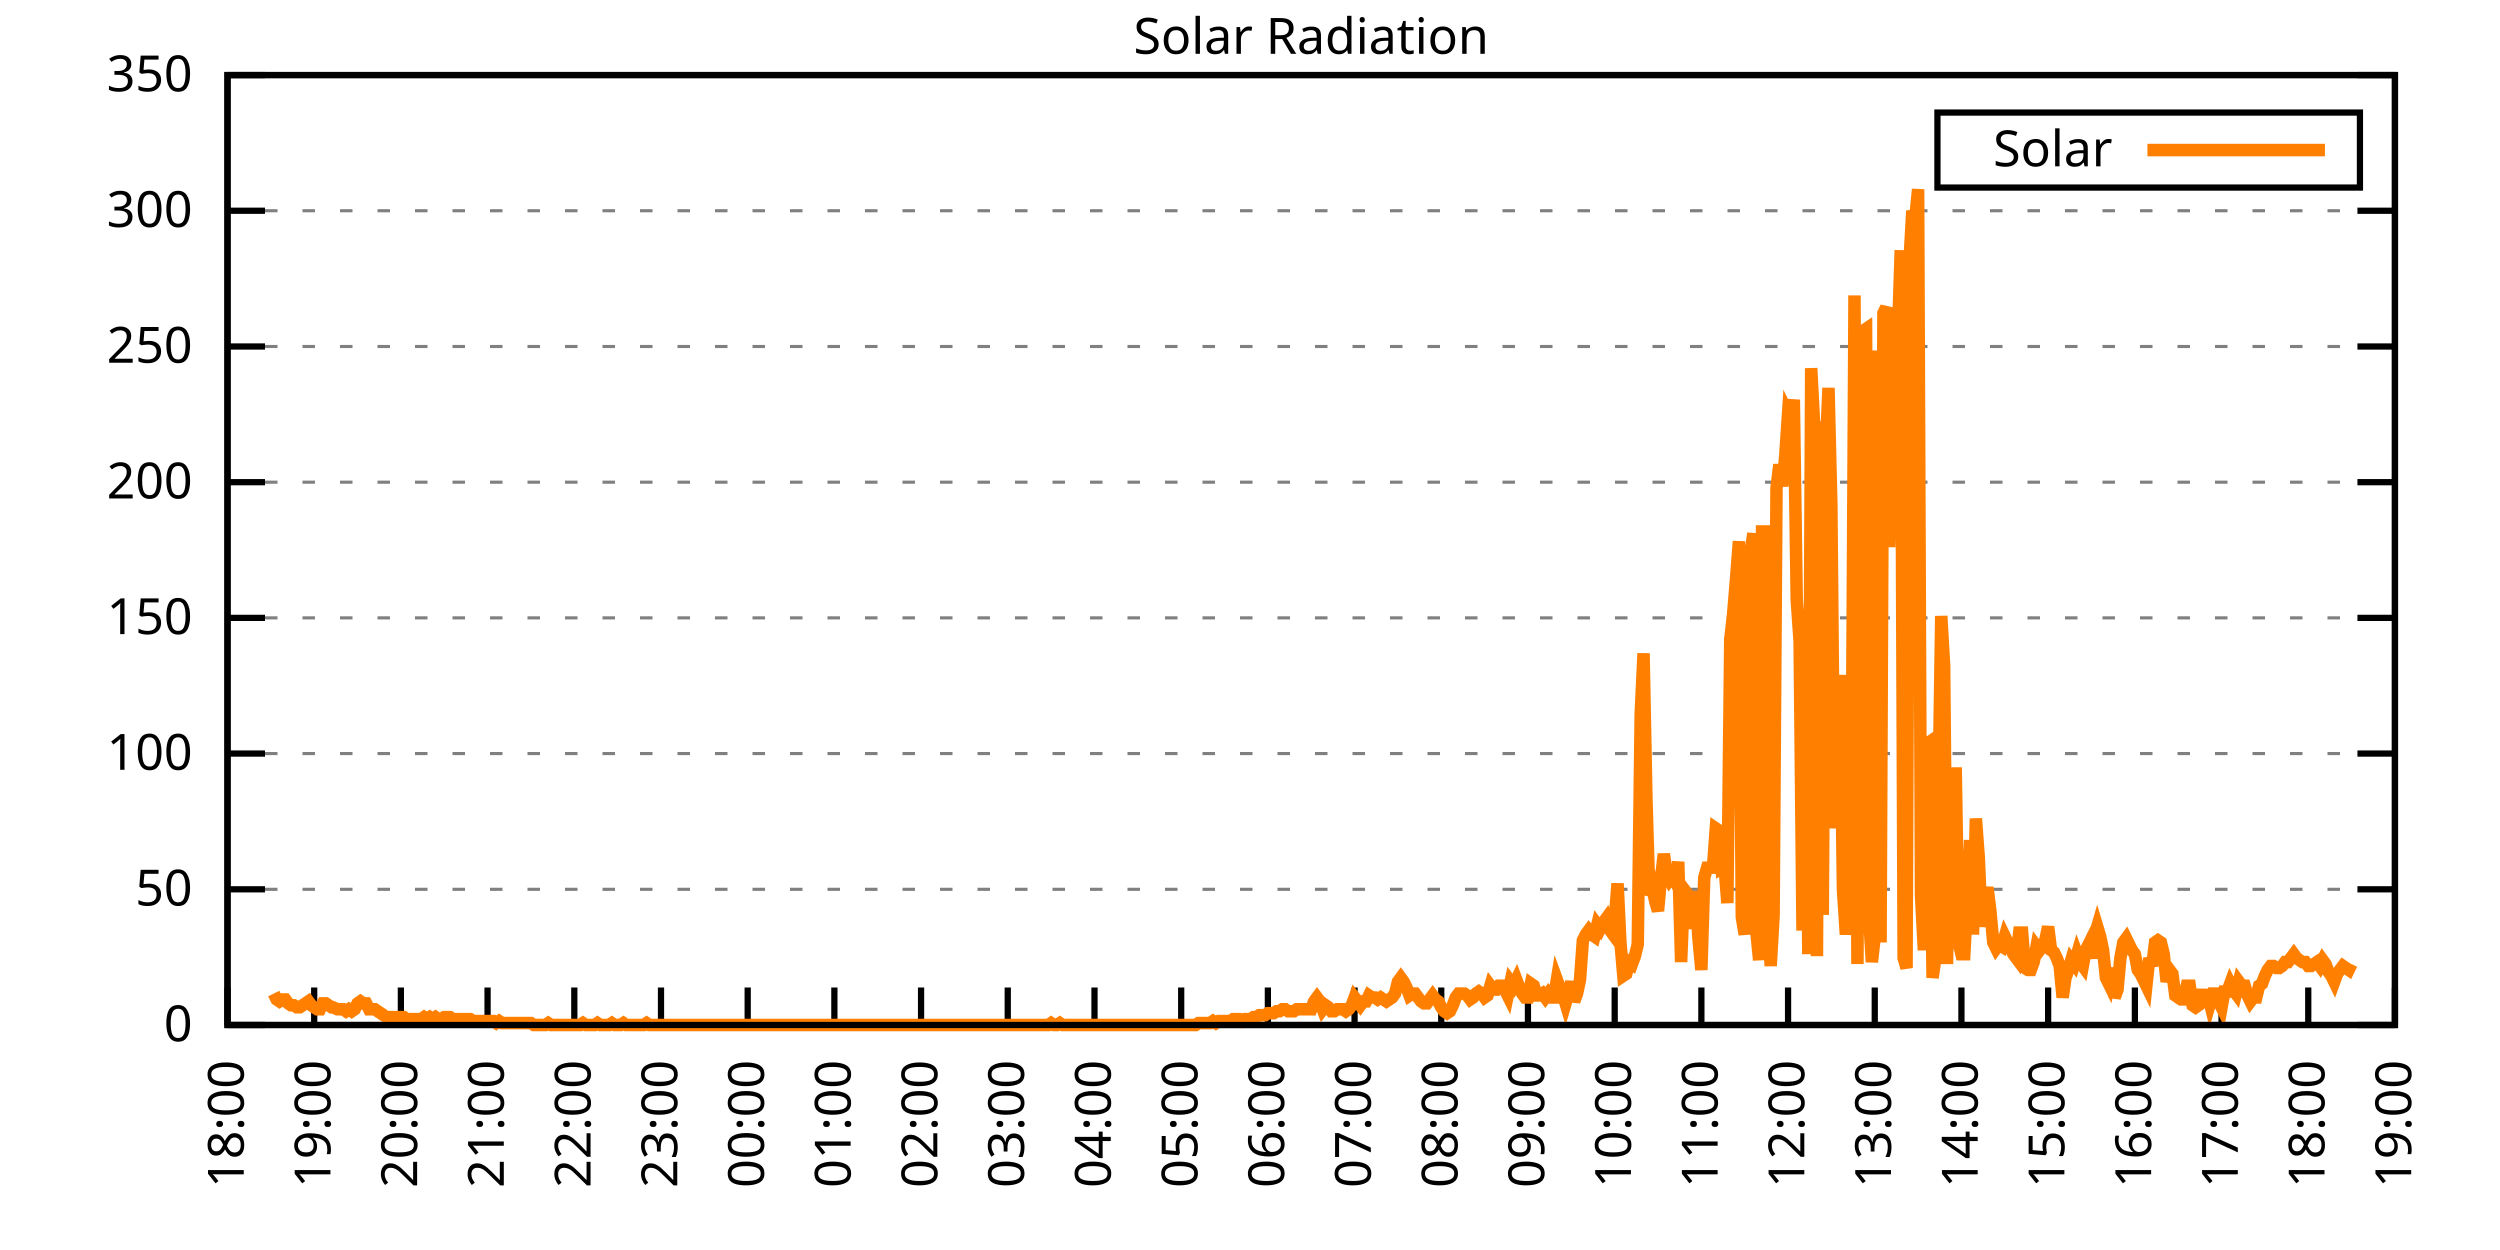
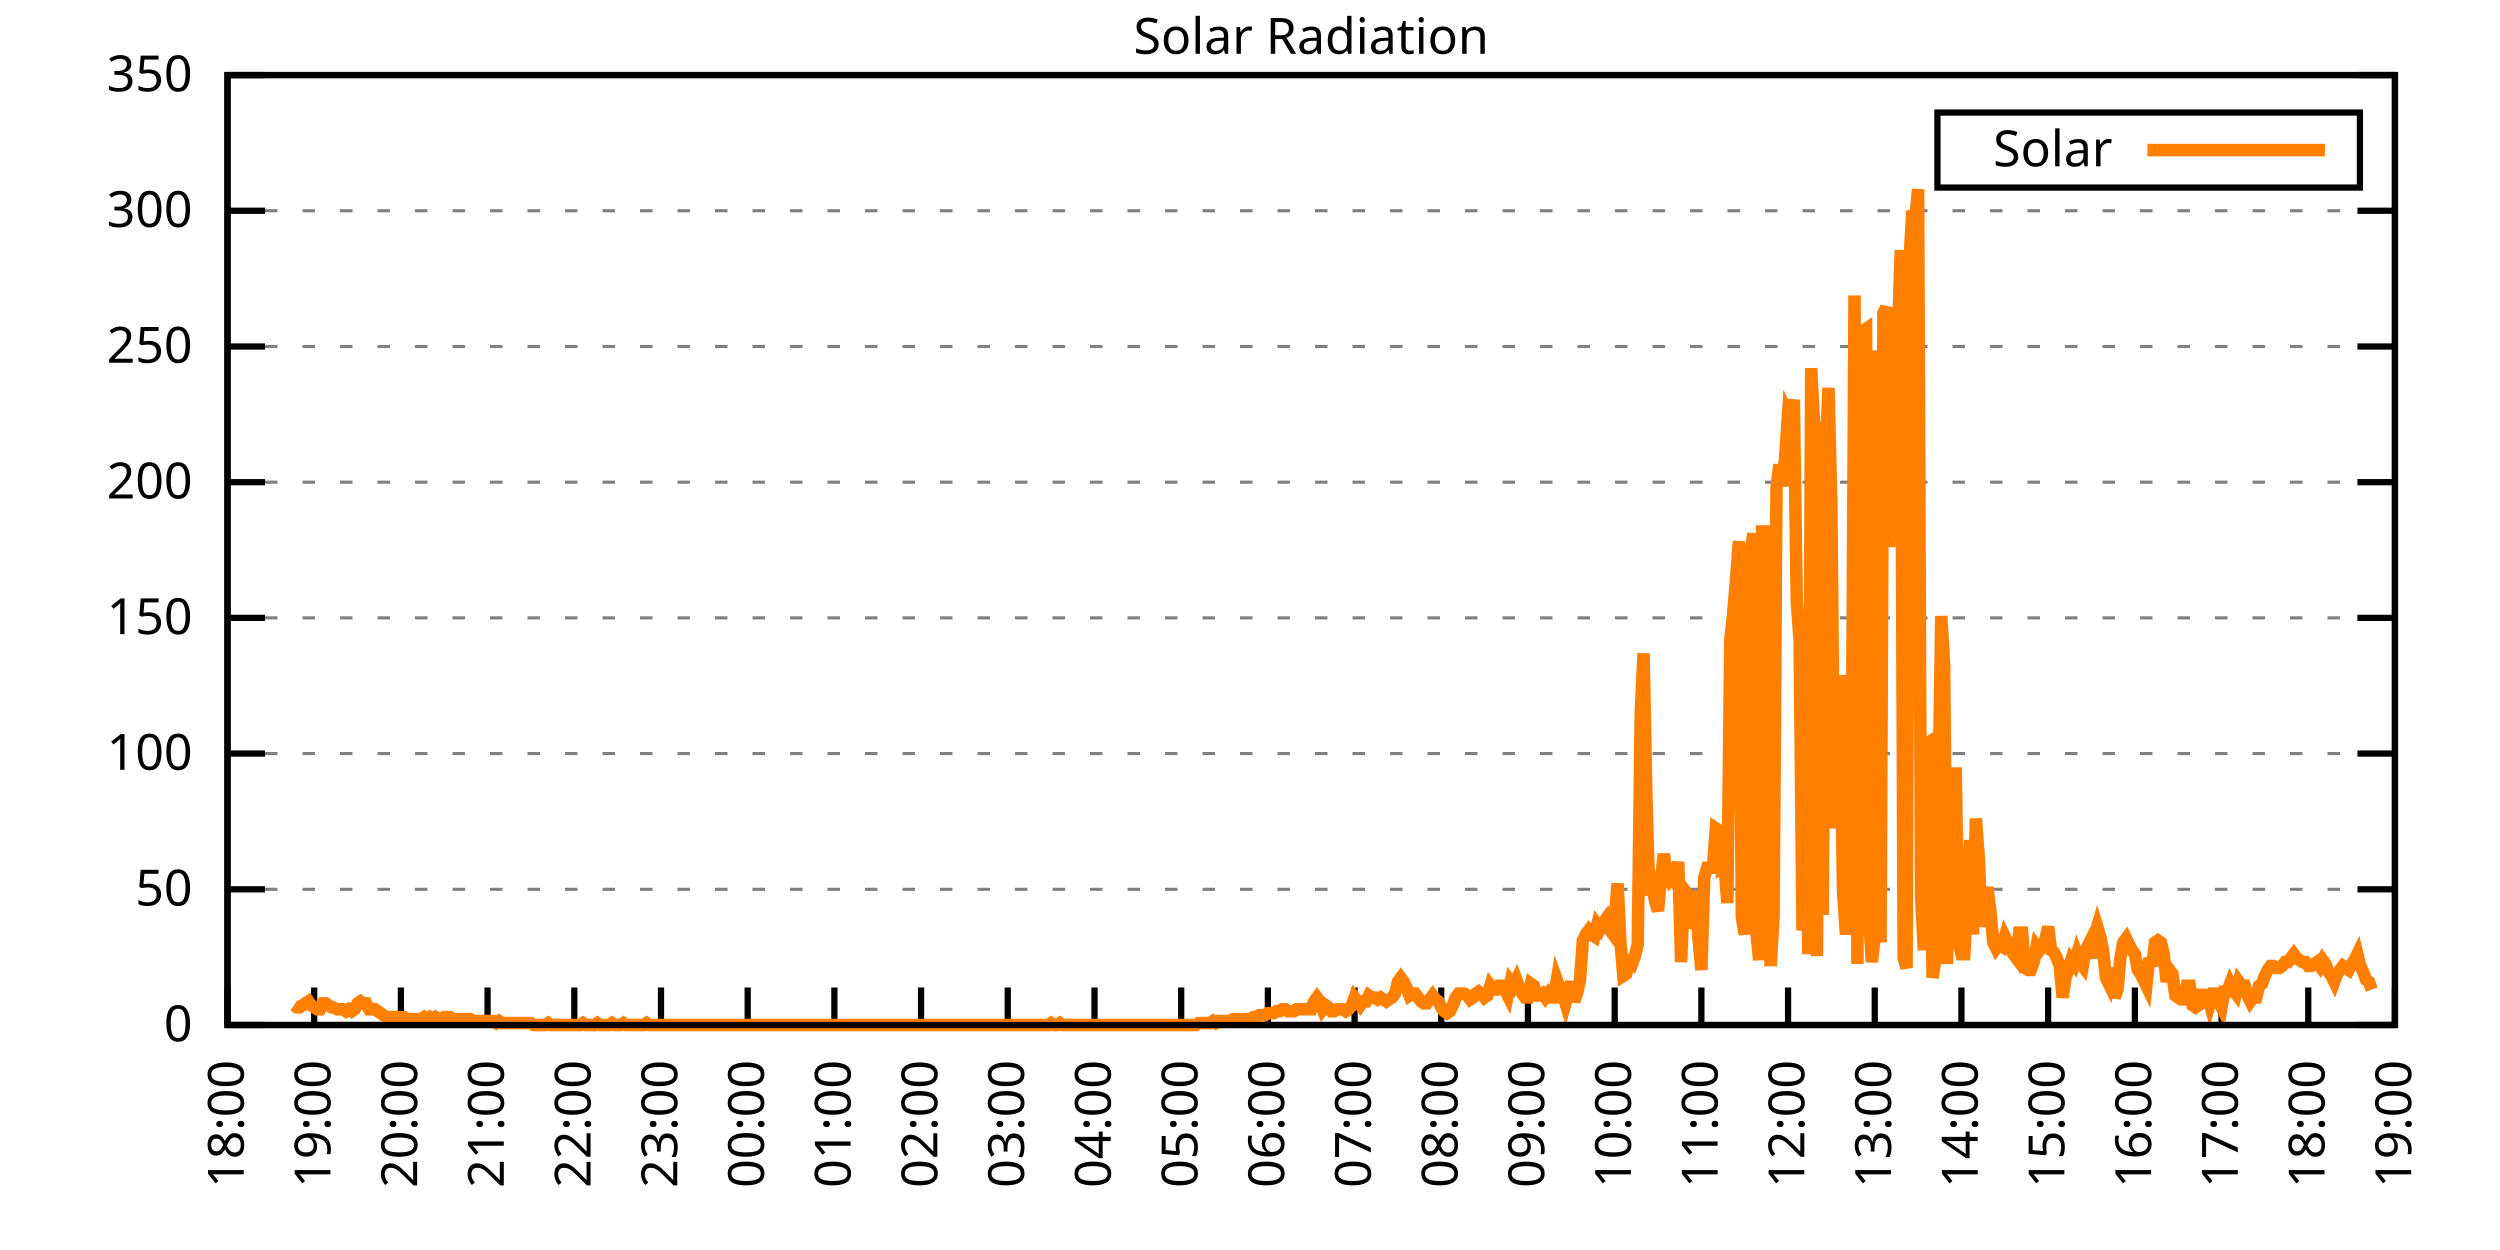
<svg xmlns="http://www.w3.org/2000/svg" xmlns:xlink="http://www.w3.org/1999/xlink" width="400" height="200" viewBox="0 0 400 200">
  <g id="gnuplot_canvas">
    <rect x="0" y="0" width="400" height="200" fill="none" />
    <defs>
      <circle id="gpDot" r="0.5" stroke-width="0.5" stroke="currentColor" />
      <path id="gpPt0" stroke-width="0.333" stroke="currentColor" d="M-1,0 h2 M0,-1 v2" />
      <path id="gpPt1" stroke-width="0.333" stroke="currentColor" d="M-1,-1 L1,1 M1,-1 L-1,1" />
      <path id="gpPt2" stroke-width="0.333" stroke="currentColor" d="M-1,0 L1,0 M0,-1 L0,1 M-1,-1 L1,1 M-1,1 L1,-1" />
      <rect id="gpPt3" stroke-width="0.333" stroke="currentColor" x="-1" y="-1" width="2" height="2" />
      <rect id="gpPt4" stroke-width="0.333" stroke="currentColor" fill="currentColor" x="-1" y="-1" width="2" height="2" />
      <circle id="gpPt5" stroke-width="0.333" stroke="currentColor" cx="0" cy="0" r="1" />
      <use xlink:href="#gpPt5" id="gpPt6" fill="currentColor" stroke="none" />
      <path id="gpPt7" stroke-width="0.333" stroke="currentColor" d="M0,-1.33 L-1.33,0.67 L1.33,0.67 z" />
      <use xlink:href="#gpPt7" id="gpPt8" fill="currentColor" stroke="none" />
      <use xlink:href="#gpPt7" id="gpPt9" stroke="currentColor" transform="rotate(180)" />
      <use xlink:href="#gpPt9" id="gpPt10" fill="currentColor" stroke="none" />
      <use xlink:href="#gpPt3" id="gpPt11" stroke="currentColor" transform="rotate(45)" />
      <use xlink:href="#gpPt11" id="gpPt12" fill="currentColor" stroke="none" />
      <path id="gpPt13" stroke-width="0.333" stroke="currentColor" d="M0,1.330 L1.265,0.411 L0.782,-1.067 L-0.782,-1.076 L-1.265,0.411 z" />
      <use xlink:href="#gpPt13" id="gpPt14" fill="currentColor" stroke="none" />
      <filter id="textbox" filterUnits="objectBoundingBox" x="0" y="0" height="1" width="1">
        <feFlood flood-color="white" flood-opacity="1" result="bgnd" />
        <feComposite in="SourceGraphic" in2="bgnd" operator="atop" />
      </filter>
      <filter id="greybox" filterUnits="objectBoundingBox" x="0" y="0" height="1" width="1">
        <feFlood flood-color="lightgrey" flood-opacity="1" result="grey" />
        <feComposite in="SourceGraphic" in2="grey" operator="atop" />
      </filter>
    </defs>
    <g fill="none" color="white" stroke="currentColor" stroke-width="1.00" stroke-linecap="butt" stroke-linejoin="miter">
</g>
    <g fill="none" color="black" stroke="currentColor" stroke-width="1.00" stroke-linecap="butt" stroke-linejoin="miter">
      <g stroke="none" shape-rendering="crispEdges">
        <polygon fill="rgb(255, 255, 255)" points="36.40,164.00 383.18,164.00 383.18,12.02 36.40,12.02 " />
      </g>
    </g>
    <g fill="none" color="black" stroke="currentColor" stroke-width="1.00" stroke-linecap="butt" stroke-linejoin="miter">
</g>
    <g fill="none" color="black" stroke="black" stroke-width="0.50" stroke-linecap="butt" stroke-linejoin="miter">
</g>
    <g fill="none" color="gray" stroke="currentColor" stroke-width="0.50" stroke-linecap="butt" stroke-linejoin="miter">
      <path stroke="gray" stroke-dasharray="2,4" class="gridline" d="M36.40,164.00 L383.19,164.00  " />
    </g>
    <g fill="none" color="gray" stroke="gray" stroke-width="1.00" stroke-linecap="butt" stroke-linejoin="miter">
</g>
    <g fill="none" color="black" stroke="currentColor" stroke-width="1.00" stroke-linecap="butt" stroke-linejoin="miter">
      <path stroke="black" d="M36.40,164.00 L42.40,164.00 M383.19,164.00 L377.19,164.00  " />
      <g transform="translate(30.80,166.60)" stroke="none" fill="black" font-family="Sans" font-size="8.00" text-anchor="end">
        <text>
          <tspan font-family="Sans"> 0</tspan>
        </text>
      </g>
    </g>
    <g fill="none" color="black" stroke="currentColor" stroke-width="1.00" stroke-linecap="butt" stroke-linejoin="miter">
</g>
    <g fill="none" color="black" stroke="black" stroke-width="0.50" stroke-linecap="butt" stroke-linejoin="miter">
</g>
    <g fill="none" color="gray" stroke="currentColor" stroke-width="0.50" stroke-linecap="butt" stroke-linejoin="miter">
      <path stroke="gray" stroke-dasharray="2,4" class="gridline" d="M36.40,142.29 L383.19,142.29  " />
    </g>
    <g fill="none" color="gray" stroke="gray" stroke-width="1.00" stroke-linecap="butt" stroke-linejoin="miter">
</g>
    <g fill="none" color="black" stroke="currentColor" stroke-width="1.00" stroke-linecap="butt" stroke-linejoin="miter">
      <path stroke="black" d="M36.40,142.29 L42.40,142.29 M383.19,142.29 L377.19,142.29  " />
      <g transform="translate(30.80,144.89)" stroke="none" fill="black" font-family="Sans" font-size="8.00" text-anchor="end">
        <text>
          <tspan font-family="Sans"> 50</tspan>
        </text>
      </g>
    </g>
    <g fill="none" color="black" stroke="currentColor" stroke-width="1.00" stroke-linecap="butt" stroke-linejoin="miter">
</g>
    <g fill="none" color="black" stroke="black" stroke-width="0.50" stroke-linecap="butt" stroke-linejoin="miter">
</g>
    <g fill="none" color="gray" stroke="currentColor" stroke-width="0.50" stroke-linecap="butt" stroke-linejoin="miter">
      <path stroke="gray" stroke-dasharray="2,4" class="gridline" d="M36.40,120.57 L383.19,120.57  " />
    </g>
    <g fill="none" color="gray" stroke="gray" stroke-width="1.00" stroke-linecap="butt" stroke-linejoin="miter">
</g>
    <g fill="none" color="black" stroke="currentColor" stroke-width="1.00" stroke-linecap="butt" stroke-linejoin="miter">
      <path stroke="black" d="M36.40,120.57 L42.40,120.57 M383.19,120.57 L377.19,120.57  " />
      <g transform="translate(30.80,123.17)" stroke="none" fill="black" font-family="Sans" font-size="8.00" text-anchor="end">
        <text>
          <tspan font-family="Sans"> 100</tspan>
        </text>
      </g>
    </g>
    <g fill="none" color="black" stroke="currentColor" stroke-width="1.00" stroke-linecap="butt" stroke-linejoin="miter">
</g>
    <g fill="none" color="black" stroke="black" stroke-width="0.50" stroke-linecap="butt" stroke-linejoin="miter">
</g>
    <g fill="none" color="gray" stroke="currentColor" stroke-width="0.50" stroke-linecap="butt" stroke-linejoin="miter">
      <path stroke="gray" stroke-dasharray="2,4" class="gridline" d="M36.40,98.86 L383.19,98.86  " />
    </g>
    <g fill="none" color="gray" stroke="gray" stroke-width="1.00" stroke-linecap="butt" stroke-linejoin="miter">
</g>
    <g fill="none" color="black" stroke="currentColor" stroke-width="1.00" stroke-linecap="butt" stroke-linejoin="miter">
      <path stroke="black" d="M36.40,98.86 L42.40,98.86 M383.19,98.86 L377.19,98.86  " />
      <g transform="translate(30.80,101.46)" stroke="none" fill="black" font-family="Sans" font-size="8.00" text-anchor="end">
        <text>
          <tspan font-family="Sans"> 150</tspan>
        </text>
      </g>
    </g>
    <g fill="none" color="black" stroke="currentColor" stroke-width="1.00" stroke-linecap="butt" stroke-linejoin="miter">
</g>
    <g fill="none" color="black" stroke="black" stroke-width="0.50" stroke-linecap="butt" stroke-linejoin="miter">
</g>
    <g fill="none" color="gray" stroke="currentColor" stroke-width="0.50" stroke-linecap="butt" stroke-linejoin="miter">
      <path stroke="gray" stroke-dasharray="2,4" class="gridline" d="M36.40,77.15 L383.19,77.15  " />
    </g>
    <g fill="none" color="gray" stroke="gray" stroke-width="1.00" stroke-linecap="butt" stroke-linejoin="miter">
</g>
    <g fill="none" color="black" stroke="currentColor" stroke-width="1.00" stroke-linecap="butt" stroke-linejoin="miter">
      <path stroke="black" d="M36.40,77.15 L42.40,77.15 M383.19,77.15 L377.19,77.15  " />
      <g transform="translate(30.80,79.75)" stroke="none" fill="black" font-family="Sans" font-size="8.00" text-anchor="end">
        <text>
          <tspan font-family="Sans"> 200</tspan>
        </text>
      </g>
    </g>
    <g fill="none" color="black" stroke="currentColor" stroke-width="1.00" stroke-linecap="butt" stroke-linejoin="miter">
</g>
    <g fill="none" color="black" stroke="black" stroke-width="0.50" stroke-linecap="butt" stroke-linejoin="miter">
</g>
    <g fill="none" color="gray" stroke="currentColor" stroke-width="0.50" stroke-linecap="butt" stroke-linejoin="miter">
      <path stroke="gray" stroke-dasharray="2,4" class="gridline" d="M36.40,55.44 L383.19,55.44  " />
    </g>
    <g fill="none" color="gray" stroke="gray" stroke-width="1.00" stroke-linecap="butt" stroke-linejoin="miter">
</g>
    <g fill="none" color="black" stroke="currentColor" stroke-width="1.00" stroke-linecap="butt" stroke-linejoin="miter">
      <path stroke="black" d="M36.40,55.44 L42.40,55.44 M383.19,55.44 L377.19,55.44  " />
      <g transform="translate(30.80,58.04)" stroke="none" fill="black" font-family="Sans" font-size="8.00" text-anchor="end">
        <text>
          <tspan font-family="Sans"> 250</tspan>
        </text>
      </g>
    </g>
    <g fill="none" color="black" stroke="currentColor" stroke-width="1.00" stroke-linecap="butt" stroke-linejoin="miter">
</g>
    <g fill="none" color="black" stroke="black" stroke-width="0.50" stroke-linecap="butt" stroke-linejoin="miter">
</g>
    <g fill="none" color="gray" stroke="currentColor" stroke-width="0.50" stroke-linecap="butt" stroke-linejoin="miter">
      <path stroke="gray" stroke-dasharray="2,4" class="gridline" d="M36.40,33.72 L383.19,33.72  " />
    </g>
    <g fill="none" color="gray" stroke="gray" stroke-width="1.00" stroke-linecap="butt" stroke-linejoin="miter">
</g>
    <g fill="none" color="black" stroke="currentColor" stroke-width="1.00" stroke-linecap="butt" stroke-linejoin="miter">
      <path stroke="black" d="M36.40,33.72 L42.40,33.72 M383.19,33.72 L377.19,33.72  " />
      <g transform="translate(30.80,36.32)" stroke="none" fill="black" font-family="Sans" font-size="8.00" text-anchor="end">
        <text>
          <tspan font-family="Sans"> 300</tspan>
        </text>
      </g>
    </g>
    <g fill="none" color="black" stroke="currentColor" stroke-width="1.00" stroke-linecap="butt" stroke-linejoin="miter">
</g>
    <g fill="none" color="black" stroke="black" stroke-width="0.50" stroke-linecap="butt" stroke-linejoin="miter">
</g>
    <g fill="none" color="gray" stroke="currentColor" stroke-width="0.50" stroke-linecap="butt" stroke-linejoin="miter">
      <path stroke="gray" stroke-dasharray="2,4" class="gridline" d="M36.40,12.01 L383.19,12.01  " />
    </g>
    <g fill="none" color="gray" stroke="gray" stroke-width="1.00" stroke-linecap="butt" stroke-linejoin="miter">
</g>
    <g fill="none" color="black" stroke="currentColor" stroke-width="1.00" stroke-linecap="butt" stroke-linejoin="miter">
      <path stroke="black" d="M36.40,12.01 L42.40,12.01 M383.19,12.01 L377.19,12.01  " />
      <g transform="translate(30.80,14.61)" stroke="none" fill="black" font-family="Sans" font-size="8.00" text-anchor="end">
        <text>
          <tspan font-family="Sans"> 350</tspan>
        </text>
      </g>
    </g>
    <g fill="none" color="black" stroke="currentColor" stroke-width="1.00" stroke-linecap="butt" stroke-linejoin="miter">
      <path stroke="black" d="M36.40,164.00 L36.40,158.00  " />
      <g transform="translate(39.00,169.60) rotate(270.00)" stroke="none" fill="black" font-family="Sans" font-size="8.00" text-anchor="end">
        <text>
          <tspan font-family="Sans">18:00</tspan>
        </text>
      </g>
    </g>
    <g fill="none" color="black" stroke="currentColor" stroke-width="1.00" stroke-linecap="butt" stroke-linejoin="miter">
      <path stroke="black" d="M50.27,164.00 L50.27,158.00  " />
      <g transform="translate(52.87,169.60) rotate(270.00)" stroke="none" fill="black" font-family="Sans" font-size="8.00" text-anchor="end">
        <text>
          <tspan font-family="Sans">19:00</tspan>
        </text>
      </g>
    </g>
    <g fill="none" color="black" stroke="currentColor" stroke-width="1.00" stroke-linecap="butt" stroke-linejoin="miter">
      <path stroke="black" d="M64.14,164.00 L64.14,158.00  " />
      <g transform="translate(66.74,169.60) rotate(270.00)" stroke="none" fill="black" font-family="Sans" font-size="8.00" text-anchor="end">
        <text>
          <tspan font-family="Sans">20:00</tspan>
        </text>
      </g>
    </g>
    <g fill="none" color="black" stroke="currentColor" stroke-width="1.00" stroke-linecap="butt" stroke-linejoin="miter">
      <path stroke="black" d="M78.01,164.00 L78.01,158.00  " />
      <g transform="translate(80.61,169.60) rotate(270.00)" stroke="none" fill="black" font-family="Sans" font-size="8.00" text-anchor="end">
        <text>
          <tspan font-family="Sans">21:00</tspan>
        </text>
      </g>
    </g>
    <g fill="none" color="black" stroke="currentColor" stroke-width="1.00" stroke-linecap="butt" stroke-linejoin="miter">
      <path stroke="black" d="M91.89,164.00 L91.89,158.00  " />
      <g transform="translate(94.49,169.60) rotate(270.00)" stroke="none" fill="black" font-family="Sans" font-size="8.00" text-anchor="end">
        <text>
          <tspan font-family="Sans">22:00</tspan>
        </text>
      </g>
    </g>
    <g fill="none" color="black" stroke="currentColor" stroke-width="1.00" stroke-linecap="butt" stroke-linejoin="miter">
      <path stroke="black" d="M105.76,164.00 L105.76,158.00  " />
      <g transform="translate(108.36,169.60) rotate(270.00)" stroke="none" fill="black" font-family="Sans" font-size="8.00" text-anchor="end">
        <text>
          <tspan font-family="Sans">23:00</tspan>
        </text>
      </g>
    </g>
    <g fill="none" color="black" stroke="currentColor" stroke-width="1.00" stroke-linecap="butt" stroke-linejoin="miter">
      <path stroke="black" d="M119.63,164.00 L119.63,158.00  " />
      <g transform="translate(122.23,169.60) rotate(270.00)" stroke="none" fill="black" font-family="Sans" font-size="8.00" text-anchor="end">
        <text>
          <tspan font-family="Sans">00:00</tspan>
        </text>
      </g>
    </g>
    <g fill="none" color="black" stroke="currentColor" stroke-width="1.00" stroke-linecap="butt" stroke-linejoin="miter">
      <path stroke="black" d="M133.50,164.00 L133.50,158.00  " />
      <g transform="translate(136.10,169.60) rotate(270.00)" stroke="none" fill="black" font-family="Sans" font-size="8.00" text-anchor="end">
        <text>
          <tspan font-family="Sans">01:00</tspan>
        </text>
      </g>
    </g>
    <g fill="none" color="black" stroke="currentColor" stroke-width="1.00" stroke-linecap="butt" stroke-linejoin="miter">
      <path stroke="black" d="M147.37,164.00 L147.37,158.00  " />
      <g transform="translate(149.97,169.60) rotate(270.00)" stroke="none" fill="black" font-family="Sans" font-size="8.00" text-anchor="end">
        <text>
          <tspan font-family="Sans">02:00</tspan>
        </text>
      </g>
    </g>
    <g fill="none" color="black" stroke="currentColor" stroke-width="1.00" stroke-linecap="butt" stroke-linejoin="miter">
      <path stroke="black" d="M161.24,164.00 L161.24,158.00  " />
      <g transform="translate(163.84,169.60) rotate(270.00)" stroke="none" fill="black" font-family="Sans" font-size="8.00" text-anchor="end">
        <text>
          <tspan font-family="Sans">03:00</tspan>
        </text>
      </g>
    </g>
    <g fill="none" color="black" stroke="currentColor" stroke-width="1.00" stroke-linecap="butt" stroke-linejoin="miter">
      <path stroke="black" d="M175.12,164.00 L175.12,158.00  " />
      <g transform="translate(177.72,169.60) rotate(270.00)" stroke="none" fill="black" font-family="Sans" font-size="8.00" text-anchor="end">
        <text>
          <tspan font-family="Sans">04:00</tspan>
        </text>
      </g>
    </g>
    <g fill="none" color="black" stroke="currentColor" stroke-width="1.00" stroke-linecap="butt" stroke-linejoin="miter">
      <path stroke="black" d="M188.99,164.00 L188.99,158.00  " />
      <g transform="translate(191.59,169.60) rotate(270.00)" stroke="none" fill="black" font-family="Sans" font-size="8.00" text-anchor="end">
        <text>
          <tspan font-family="Sans">05:00</tspan>
        </text>
      </g>
    </g>
    <g fill="none" color="black" stroke="currentColor" stroke-width="1.00" stroke-linecap="butt" stroke-linejoin="miter">
      <path stroke="black" d="M202.86,164.00 L202.86,158.00  " />
      <g transform="translate(205.46,169.60) rotate(270.00)" stroke="none" fill="black" font-family="Sans" font-size="8.00" text-anchor="end">
        <text>
          <tspan font-family="Sans">06:00</tspan>
        </text>
      </g>
    </g>
    <g fill="none" color="black" stroke="currentColor" stroke-width="1.00" stroke-linecap="butt" stroke-linejoin="miter">
      <path stroke="black" d="M216.73,164.00 L216.73,158.00  " />
      <g transform="translate(219.33,169.60) rotate(270.00)" stroke="none" fill="black" font-family="Sans" font-size="8.00" text-anchor="end">
        <text>
          <tspan font-family="Sans">07:00</tspan>
        </text>
      </g>
    </g>
    <g fill="none" color="black" stroke="currentColor" stroke-width="1.00" stroke-linecap="butt" stroke-linejoin="miter">
      <path stroke="black" d="M230.60,164.00 L230.60,158.00  " />
      <g transform="translate(233.20,169.60) rotate(270.00)" stroke="none" fill="black" font-family="Sans" font-size="8.00" text-anchor="end">
        <text>
          <tspan font-family="Sans">08:00</tspan>
        </text>
      </g>
    </g>
    <g fill="none" color="black" stroke="currentColor" stroke-width="1.00" stroke-linecap="butt" stroke-linejoin="miter">
      <path stroke="black" d="M244.47,164.00 L244.47,158.00  " />
      <g transform="translate(247.07,169.60) rotate(270.00)" stroke="none" fill="black" font-family="Sans" font-size="8.00" text-anchor="end">
        <text>
          <tspan font-family="Sans">09:00</tspan>
        </text>
      </g>
    </g>
    <g fill="none" color="black" stroke="currentColor" stroke-width="1.00" stroke-linecap="butt" stroke-linejoin="miter">
      <path stroke="black" d="M258.35,164.00 L258.35,158.00  " />
      <g transform="translate(260.95,169.60) rotate(270.00)" stroke="none" fill="black" font-family="Sans" font-size="8.00" text-anchor="end">
        <text>
          <tspan font-family="Sans">10:00</tspan>
        </text>
      </g>
    </g>
    <g fill="none" color="black" stroke="currentColor" stroke-width="1.00" stroke-linecap="butt" stroke-linejoin="miter">
      <path stroke="black" d="M272.22,164.00 L272.22,158.00  " />
      <g transform="translate(274.82,169.60) rotate(270.00)" stroke="none" fill="black" font-family="Sans" font-size="8.00" text-anchor="end">
        <text>
          <tspan font-family="Sans">11:00</tspan>
        </text>
      </g>
    </g>
    <g fill="none" color="black" stroke="currentColor" stroke-width="1.00" stroke-linecap="butt" stroke-linejoin="miter">
      <path stroke="black" d="M286.09,164.00 L286.09,158.00  " />
      <g transform="translate(288.69,169.60) rotate(270.00)" stroke="none" fill="black" font-family="Sans" font-size="8.00" text-anchor="end">
        <text>
          <tspan font-family="Sans">12:00</tspan>
        </text>
      </g>
    </g>
    <g fill="none" color="black" stroke="currentColor" stroke-width="1.00" stroke-linecap="butt" stroke-linejoin="miter">
      <path stroke="black" d="M299.96,164.00 L299.96,158.00  " />
      <g transform="translate(302.56,169.60) rotate(270.00)" stroke="none" fill="black" font-family="Sans" font-size="8.00" text-anchor="end">
        <text>
          <tspan font-family="Sans">13:00</tspan>
        </text>
      </g>
    </g>
    <g fill="none" color="black" stroke="currentColor" stroke-width="1.00" stroke-linecap="butt" stroke-linejoin="miter">
      <path stroke="black" d="M313.83,164.00 L313.83,158.00  " />
      <g transform="translate(316.43,169.60) rotate(270.00)" stroke="none" fill="black" font-family="Sans" font-size="8.00" text-anchor="end">
        <text>
          <tspan font-family="Sans">14:00</tspan>
        </text>
      </g>
    </g>
    <g fill="none" color="black" stroke="currentColor" stroke-width="1.00" stroke-linecap="butt" stroke-linejoin="miter">
      <path stroke="black" d="M327.70,164.00 L327.70,158.00  " />
      <g transform="translate(330.30,169.60) rotate(270.00)" stroke="none" fill="black" font-family="Sans" font-size="8.00" text-anchor="end">
        <text>
          <tspan font-family="Sans">15:00</tspan>
        </text>
      </g>
    </g>
    <g fill="none" color="black" stroke="currentColor" stroke-width="1.00" stroke-linecap="butt" stroke-linejoin="miter">
      <path stroke="black" d="M341.58,164.00 L341.58,158.00  " />
      <g transform="translate(344.18,169.60) rotate(270.00)" stroke="none" fill="black" font-family="Sans" font-size="8.00" text-anchor="end">
        <text>
          <tspan font-family="Sans">16:00</tspan>
        </text>
      </g>
    </g>
    <g fill="none" color="black" stroke="currentColor" stroke-width="1.00" stroke-linecap="butt" stroke-linejoin="miter">
      <path stroke="black" d="M355.45,164.00 L355.45,158.00  " />
      <g transform="translate(358.05,169.60) rotate(270.00)" stroke="none" fill="black" font-family="Sans" font-size="8.00" text-anchor="end">
        <text>
          <tspan font-family="Sans">17:00</tspan>
        </text>
      </g>
    </g>
    <g fill="none" color="black" stroke="currentColor" stroke-width="1.00" stroke-linecap="butt" stroke-linejoin="miter">
      <path stroke="black" d="M369.32,164.00 L369.32,158.00  " />
      <g transform="translate(371.92,169.60) rotate(270.00)" stroke="none" fill="black" font-family="Sans" font-size="8.00" text-anchor="end">
        <text>
          <tspan font-family="Sans">18:00</tspan>
        </text>
      </g>
    </g>
    <g fill="none" color="black" stroke="currentColor" stroke-width="1.00" stroke-linecap="butt" stroke-linejoin="miter">
      <path stroke="black" d="M383.19,164.00 L383.19,158.00  " />
      <g transform="translate(385.79,169.60) rotate(270.00)" stroke="none" fill="black" font-family="Sans" font-size="8.00" text-anchor="end">
        <text>
          <tspan font-family="Sans">19:00</tspan>
        </text>
      </g>
    </g>
    <g fill="none" color="black" stroke="currentColor" stroke-width="1.00" stroke-linecap="butt" stroke-linejoin="miter">
</g>
    <g fill="none" color="black" stroke="currentColor" stroke-width="1.00" stroke-linecap="butt" stroke-linejoin="miter">
      <path stroke="black" d="M36.40,12.01 L36.40,164.00 L383.19,164.00 L383.19,12.01 L36.40,12.01 Z  " />
    </g>
    <g fill="none" color="black" stroke="currentColor" stroke-width="1.00" stroke-linecap="butt" stroke-linejoin="miter">
</g>
    <g fill="none" color="black" stroke="currentColor" stroke-width="1.00" stroke-linecap="butt" stroke-linejoin="miter">
      <path stroke="black" d="M309.99,30.01 L309.99,18.01 L377.59,18.01 L377.59,30.01 L309.99,30.01 Z  " />
    </g>
    <g id="Solar_Radiation_plot_1">
      <g fill="none" color="white" stroke="black" stroke-width="2.00" stroke-linecap="butt" stroke-linejoin="miter">
</g>
      <g fill="none" color="black" stroke="currentColor" stroke-width="2.00" stroke-linecap="butt" stroke-linejoin="miter">
        <g transform="translate(337.99,26.61)" stroke="none" fill="black" font-family="Sans" font-size="8.00" text-anchor="end">
          <text>
            <tspan font-family="Sans">Solar</tspan>
          </text>
        </g>
      </g>
      <g fill="none" color="black" stroke="currentColor" stroke-width="2.00" stroke-linecap="butt" stroke-linejoin="miter">
-         <path stroke="rgb(255, 127,   0)" d="M343.59,24.01 L371.99,24.01 M43.80,158.97 L44.26,159.91 L44.72,160.22 L45.19,159.91 L45.65,159.91 L46.11,160.54   L46.57,160.85 L47.03,160.85 L47.50,161.17 L47.96,161.17 L48.42,160.85 L48.88,160.54 L49.35,160.22 L49.81,160.85   L50.27,161.17 L50.73,161.48 L51.20,161.48 L51.66,160.54 L52.12,160.54 L52.58,160.85 L53.05,161.17 L53.28,161.17   L53.97,161.48 L54.43,161.48 L54.90,161.48 L55.36,161.80 L55.82,161.48 L56.28,161.80 L56.75,161.48 L57.21,160.54   L57.67,160.22 L58.13,160.54 L58.59,160.54 L59.06,161.48 L59.52,161.48 L59.98,161.48 L60.44,161.80 L60.91,162.11   L61.37,162.43 L61.83,162.74 L62.29,162.74 L62.76,162.74 L63.22,162.74 L63.68,162.74 L64.14,162.74 L64.61,162.74   L65.07,163.06 L65.53,163.06 L65.99,163.06 L66.46,163.06 L66.92,163.06 L67.38,163.06 L67.84,162.74 L68.30,163.06   L68.77,162.74 L69.23,163.06 L69.69,162.74 L70.15,163.06 L70.62,163.06 L71.08,162.74 L71.54,162.74 L72.00,162.74   L72.47,163.06 L72.93,163.06 L73.39,163.06 L73.85,163.06 L74.32,163.06 L74.78,163.06 L75.24,163.06 L75.70,163.37   L76.17,163.37 L76.63,163.37 L77.09,163.37 L77.55,163.37 L78.01,163.37 L78.48,163.37 L78.94,163.37 L79.40,163.69   L79.86,163.37 L80.33,163.69 L80.79,163.69 L81.25,163.69 L81.71,163.69 L82.18,163.69 L82.64,163.69 L83.10,163.69   L83.56,163.69 L84.03,163.69 L84.49,163.69 L84.95,163.69 L85.41,164.00 L85.88,164.00 L86.34,164.00 L86.80,164.00   L87.26,164.00 L87.72,163.69 L88.19,164.00 L88.65,164.00 L89.11,164.00 L89.57,164.00 L90.04,164.00 L90.50,164.00   L90.96,164.00 L91.42,164.00 L91.89,164.00 L92.35,164.00 L92.81,164.00 L93.27,163.69 L93.74,164.00 L94.20,164.00   L94.66,164.00 L95.12,164.00 L95.59,163.69 L96.05,164.00 L96.51,164.00 L96.97,164.00 L97.44,164.00 L97.90,163.69   L98.36,164.00 L98.82,164.00 L99.28,164.00 L99.75,163.69 L100.21,164.00 L100.67,164.00 L101.13,164.00 L101.60,164.00   L102.06,164.00 L102.52,164.00 L102.98,164.00 L103.45,163.69 L103.91,164.00 L104.37,164.00 L104.83,164.00 L105.30,164.00   L105.76,164.00 L106.22,164.00 L106.68,164.00 L107.15,164.00 L107.61,164.00 L108.07,164.00 L108.53,164.00 L108.99,164.00   L109.46,164.00 L109.92,164.00 L110.38,164.00 L110.84,164.00 L111.31,164.00 L111.77,164.00 L112.23,164.00 L112.69,164.00   L113.16,164.00 L113.62,164.00 L114.08,164.00 L114.54,164.00 L115.01,164.00 L115.47,164.00 L115.93,164.00 L116.39,164.00   L116.86,164.00 L117.32,164.00 L117.78,164.00 L118.24,164.00 L118.70,164.00 L119.17,164.00 L119.63,164.00 L120.09,164.00   L120.55,164.00 L121.02,164.00 L121.48,164.00 L121.94,164.00 L122.40,164.00 L122.87,164.00 L123.33,164.00 L123.79,164.00   L124.25,164.00 L124.72,164.00 L125.18,164.00 L125.64,164.00 L126.10,164.00 L126.57,164.00 L127.03,164.00 L127.49,164.00   L127.95,164.00 L128.41,164.00 L128.88,164.00 L129.34,164.00 L129.80,164.00 L130.26,164.00 L130.73,164.00 L131.19,164.00   L131.65,164.00 L132.11,164.00 L132.58,164.00 L133.04,164.00 L133.50,164.00 L133.96,164.00 L134.43,164.00 L134.89,164.00   L135.35,164.00 L135.81,164.00 L136.28,164.00 L136.74,164.00 L137.20,164.00 L137.66,164.00 L138.13,164.00 L138.59,164.00   L139.05,164.00 L139.51,164.00 L139.97,164.00 L140.44,164.00 L140.90,164.00 L141.36,164.00 L141.82,164.00 L142.29,164.00   L142.75,164.00 L143.21,164.00 L143.67,164.00 L144.14,164.00 L144.60,164.00 L145.06,164.00 L145.52,164.00 L145.99,164.00   L146.45,164.00 L146.91,164.00 L147.37,164.00 L147.84,164.00 L148.30,164.00 L148.76,164.00 L149.22,164.00 L149.68,164.00   L150.15,164.00 L150.61,164.00 L151.07,164.00 L151.53,164.00 L152.00,164.00 L152.46,164.00 L152.92,164.00 L153.38,164.00   L153.85,164.00 L154.31,164.00 L154.77,164.00 L155.23,164.00 L155.70,164.00 L156.16,164.00 L156.62,164.00 L157.08,164.00   L157.55,164.00 L158.01,164.00 L158.47,164.00 L158.93,164.00 L159.39,164.00 L159.86,164.00 L160.32,164.00 L160.78,164.00   L161.24,164.00 L161.71,164.00 L162.17,164.00 L162.63,164.00 L163.09,164.00 L163.56,164.00 L164.02,164.00 L164.48,164.00   L164.94,164.00 L165.41,164.00 L165.87,164.00 L166.33,164.00 L166.79,164.00 L167.26,164.00 L167.72,164.00 L168.18,163.69   L168.64,164.00 L169.10,164.00 L169.57,163.69 L170.03,164.00 L170.49,164.00 L170.95,164.00 L171.42,164.00 L171.88,164.00   L172.34,164.00 L172.80,164.00 L173.27,164.00 L173.73,164.00 L174.19,164.00 L174.65,164.00 L175.12,164.00 L175.58,164.00   L176.04,164.00 L176.50,164.00 L176.97,164.00 L177.43,164.00 L177.89,164.00 L178.35,164.00 L178.82,164.00 L179.28,164.00   L179.74,164.00 L180.20,164.00 L180.66,164.00 L181.13,164.00 L181.59,164.00 L182.05,164.00 L182.51,164.00 L182.98,164.00   L183.44,164.00 L183.90,164.00 L184.36,164.00 L184.83,164.00 L185.29,164.00 L185.75,164.00 L186.21,164.00 L186.68,164.00   L187.14,164.00 L187.60,164.00 L188.06,164.00 L188.53,164.00 L188.99,164.00 L189.45,164.00 L189.91,164.00 L190.37,164.00   L190.84,164.00 L191.30,164.00 L191.76,163.69 L192.22,163.69 L192.69,163.69 L193.15,163.69 L193.61,163.69 L194.07,163.37   L194.54,163.69 L195.00,163.37 L195.46,163.37 L195.92,163.37 L196.39,163.37 L196.85,163.37 L197.31,163.06 L197.77,163.06   L198.24,163.06 L198.70,163.37 L199.16,163.06 L199.62,163.06 L200.08,163.06 L200.55,162.74 L201.01,162.74 L201.47,162.43   L201.93,162.43 L202.40,162.43 L202.86,162.11 L203.32,162.11 L203.78,162.11 L204.25,161.80 L204.71,161.80 L205.17,161.48   L205.63,161.48 L206.10,161.80 L206.56,161.80 L207.02,161.80 L207.48,161.48 L207.95,161.48 L208.41,161.48 L208.87,161.48   L209.33,161.48 L209.80,161.48 L210.26,160.22 L210.72,159.60 L211.18,160.22 L211.64,161.48 L212.11,160.85 L212.57,161.17   L213.03,161.80 L213.49,161.80 L213.96,161.48 L214.42,161.48 L214.88,161.48 L215.34,161.80 L215.81,161.48 L216.27,160.85   L216.73,159.60 L217.19,160.22 L217.66,160.85 L218.12,160.22 L218.58,160.22 L219.04,159.28 L219.51,159.60 L219.97,159.60   L220.43,159.91 L220.89,159.60 L221.35,159.91 L221.82,160.22 L222.28,159.91 L222.74,159.60 L223.20,158.97 L223.67,157.08   L224.13,156.45 L224.59,157.08 L225.05,158.02 L225.52,159.28 L225.98,158.97 L226.44,158.97 L226.90,159.60 L227.37,160.22   L227.83,160.54 L228.29,160.54 L228.75,159.91 L229.22,159.28 L229.68,159.91 L230.14,160.22 L230.60,161.17 L231.06,161.80   L231.53,162.11 L231.99,161.80 L232.45,160.85 L232.91,159.60 L233.38,158.97 L233.84,158.97 L234.30,158.97 L234.76,159.28   L235.23,159.91 L235.69,159.60 L236.15,158.97 L236.61,158.65 L237.08,158.97 L237.54,159.60 L238.00,159.28 L238.46,157.71   L238.93,158.34 L239.39,158.34 L239.85,157.71 L240.31,157.71 L240.77,158.34 L241.24,159.28 L241.70,157.08 L242.16,157.71   L242.62,156.76 L243.09,158.02 L243.55,158.97 L244.01,159.60 L244.47,159.60 L244.94,157.39 L245.40,157.71 L245.86,159.28   L246.32,159.28 L246.79,158.97 L247.25,159.60 L247.71,158.97 L248.17,159.60 L248.64,159.60 L249.10,156.76 L249.56,158.02   L250.02,158.97 L250.49,160.54 L250.95,158.97 L251.41,157.08 L251.87,160.22 L252.33,158.97 L252.80,156.76 L253.26,150.47   L253.72,149.53 L254.18,148.90 L254.65,149.53 L255.11,149.84 L255.57,147.95 L256.03,148.58 L256.50,147.64 L256.96,147.01   L257.42,148.58 L257.88,149.21 L258.35,147.32 L258.81,141.35 L259.27,150.79 L259.73,156.13 L260.20,155.82 L260.66,153.93   L261.12,154.25 L261.58,152.99 L262.04,151.10 L262.51,114.29 L262.97,104.53 L263.43,127.82 L263.89,143.23 L264.36,141.98   L264.82,144.18 L265.28,145.75 L265.74,140.72 L266.21,136.63 L266.67,139.77 L267.13,140.72 L267.59,140.09 L268.06,141.03   L268.52,137.89 L268.98,153.93 L269.44,142.29 L269.91,142.92 L270.37,144.49 L270.83,148.58 L271.29,142.60 L271.75,150.16   L272.22,155.19 L272.68,140.40 L273.14,138.83 L273.60,138.83 L274.07,138.83 L274.53,132.54 L274.99,132.85 L275.45,138.83   L275.92,138.51 L276.38,144.49 L276.84,102.33 L277.30,98.24 L277.77,92.58 L278.23,86.60 L278.69,146.70 L279.15,149.53   L279.62,91.32 L280.08,88.49 L280.54,85.34 L281.00,148.90 L281.46,153.62 L281.93,85.03 L282.39,85.03 L282.85,146.07   L283.31,154.56 L283.78,146.38 L284.24,78.10 L284.70,74.33 L285.16,77.79 L285.63,73.07 L286.09,66.15 L286.55,67.09   L287.01,63.95 L287.48,96.04 L287.94,102.65 L288.40,148.90 L288.86,104.53 L289.33,152.67 L289.79,58.91 L290.25,67.72   L290.71,152.99 L291.18,67.41 L291.64,146.38 L292.10,72.76 L292.56,62.06 L293.02,80.94 L293.49,132.54 L293.95,119.95   L294.41,107.99 L294.87,142.29 L295.34,149.53 L295.80,143.86 L296.26,128.45 L296.72,47.27 L297.19,154.25 L297.65,52.93   L298.11,52.93 L298.57,52.62 L299.04,146.38 L299.50,153.93 L299.96,149.84 L300.42,56.08 L300.89,150.79 L301.35,50.10   L301.81,49.16 L302.27,87.54 L302.73,71.81 L303.20,75.90 L303.66,53.88 L304.12,40.03 L304.58,153.30 L305.05,154.88   L305.51,41.92 L305.97,33.74 L306.43,35.00 L306.90,30.28 L307.36,143.23 L307.82,152.04 L308.28,119.01 L308.75,118.69   L309.21,156.45 L309.67,153.30 L310.13,129.08 L310.60,98.56 L311.06,106.42 L311.52,154.25 L311.98,127.19 L312.44,144.49   L312.91,122.78 L313.37,150.79 L313.83,152.67 L314.29,152.67 L314.76,143.86 L315.22,134.42 L315.68,149.53 L316.14,130.96   L316.61,137.26 L317.07,148.27 L317.53,144.49 L317.99,141.98 L318.46,145.75 L318.92,150.79 L319.38,151.73 L319.84,151.10   L320.31,151.41 L320.77,149.84 L321.23,150.79 L321.69,151.73 L322.15,152.67 L322.62,153.30 L323.08,149.21 L323.54,149.21   L324.00,154.88 L324.47,155.19 L324.93,155.19 L325.39,153.93 L325.85,151.41 L326.32,152.04 L326.78,151.41 L327.24,150.47   L327.70,148.27 L328.17,152.04 L328.63,152.36 L329.09,153.30 L329.55,154.56 L330.02,159.60 L330.48,156.45 L330.94,155.19   L331.40,153.62 L331.87,154.25 L332.33,152.67 L332.79,153.93 L333.25,154.56 L333.71,152.04 L334.18,151.10 L334.64,153.30   L335.10,149.84 L335.56,148.27 L336.03,149.84 L336.49,152.04 L336.95,156.45 L337.41,157.39 L337.88,154.88 L338.34,159.60   L338.80,158.34 L339.26,153.30 L339.73,150.79 L340.19,150.16 L340.65,151.10 L341.11,152.04 L341.58,152.67 L342.04,155.19   L342.50,155.82 L342.96,156.76 L343.42,157.71 L343.89,153.30 L344.35,154.56 L344.81,150.79 L345.27,150.47 L345.74,150.79   L346.20,152.67 L346.66,157.08 L347.12,155.19 L347.59,155.82 L348.05,159.28 L348.51,159.60 L348.97,159.91 L349.44,159.91   L349.90,157.71 L350.36,157.71 L350.82,160.85 L351.29,161.17 L351.75,160.85 L352.21,158.34 L352.67,161.17 L353.13,158.65   L353.60,160.54 L354.06,158.97 L354.52,158.97 L354.98,160.22 L355.45,161.17 L355.91,158.65 L356.37,158.65 L356.83,157.39   L357.30,158.34 L357.76,158.97 L358.22,157.08 L358.68,157.71 L359.15,157.71 L359.61,159.28 L360.07,160.22 L360.53,159.60   L361.00,159.60 L361.46,157.71 L361.92,157.39 L362.38,156.13 L362.84,155.19 L363.31,154.56 L363.77,154.56 L364.23,154.88   L364.69,154.88 L365.16,154.56 L365.62,153.93 L366.08,153.93 L366.54,153.30 L367.01,152.67 L367.47,153.30 L367.93,153.62   L368.39,153.93 L368.86,153.93 L369.32,154.56 L369.78,154.56 L370.24,154.25 L370.71,153.93 L371.17,154.56 L371.63,153.62   L372.09,154.25 L372.56,155.50 L373.02,156.13 L373.48,157.08 L373.94,155.82 L374.40,155.19 L374.87,154.56 L375.33,154.88   L375.79,155.19 L376.25,154.25  " />
+         <path stroke="rgb(255, 127,   0)" d="M343.59,24.01 L371.99,24.01 M47.03,160.85 L47.50,161.17 L47.96,161.17 L48.42,160.85 L48.88,160.54 L49.35,160.22   L49.81,160.85 L50.27,161.17 L50.73,161.48 L51.20,161.48 L51.66,160.54 L52.12,160.54 L52.58,160.85 L53.05,161.17   L53.28,161.17 L53.97,161.48 L54.43,161.48 L54.90,161.48 L55.36,161.80 L55.82,161.48 L56.28,161.80 L56.75,161.48   L57.21,160.54 L57.67,160.22 L58.13,160.54 L58.59,160.54 L59.06,161.48 L59.52,161.48 L59.98,161.48 L60.44,161.80   L60.91,162.11 L61.37,162.43 L61.83,162.74 L62.29,162.74 L62.76,162.74 L63.22,162.74 L63.68,162.74 L64.14,162.74   L64.61,162.74 L65.07,163.06 L65.53,163.06 L65.99,163.06 L66.46,163.06 L66.92,163.06 L67.38,163.06 L67.84,162.74   L68.30,163.06 L68.77,162.74 L69.23,163.06 L69.69,162.74 L70.15,163.06 L70.62,163.06 L71.08,162.74 L71.54,162.74   L72.00,162.74 L72.47,163.06 L72.93,163.06 L73.39,163.06 L73.85,163.06 L74.32,163.06 L74.78,163.06 L75.24,163.06   L75.70,163.37 L76.17,163.37 L76.63,163.37 L77.09,163.37 L77.55,163.37 L78.01,163.37 L78.48,163.37 L78.94,163.37   L79.40,163.69 L79.86,163.37 L80.33,163.69 L80.79,163.69 L81.25,163.69 L81.71,163.69 L82.18,163.69 L82.64,163.69   L83.10,163.69 L83.56,163.69 L84.03,163.69 L84.49,163.69 L84.95,163.69 L85.41,164.00 L85.88,164.00 L86.34,164.00   L86.80,164.00 L87.26,164.00 L87.72,163.69 L88.19,164.00 L88.65,164.00 L89.11,164.00 L89.57,164.00 L90.04,164.00   L90.50,164.00 L90.96,164.00 L91.42,164.00 L91.89,164.00 L92.35,164.00 L92.81,164.00 L93.27,163.69 L93.74,164.00   L94.20,164.00 L94.66,164.00 L95.12,164.00 L95.59,163.69 L96.05,164.00 L96.51,164.00 L96.97,164.00 L97.44,164.00   L97.90,163.69 L98.36,164.00 L98.82,164.00 L99.28,164.00 L99.75,163.69 L100.21,164.00 L100.67,164.00 L101.13,164.00   L101.60,164.00 L102.06,164.00 L102.52,164.00 L102.98,164.00 L103.45,163.69 L103.91,164.00 L104.37,164.00 L104.83,164.00   L105.30,164.00 L105.76,164.00 L106.22,164.00 L106.68,164.00 L107.15,164.00 L107.61,164.00 L108.07,164.00 L108.53,164.00   L108.99,164.00 L109.46,164.00 L109.92,164.00 L110.38,164.00 L110.84,164.00 L111.31,164.00 L111.77,164.00 L112.23,164.00   L112.69,164.00 L113.16,164.00 L113.62,164.00 L114.08,164.00 L114.54,164.00 L115.01,164.00 L115.47,164.00 L115.93,164.00   L116.39,164.00 L116.86,164.00 L117.32,164.00 L117.78,164.00 L118.24,164.00 L118.70,164.00 L119.17,164.00 L119.63,164.00   L120.09,164.00 L120.55,164.00 L121.02,164.00 L121.48,164.00 L121.94,164.00 L122.40,164.00 L122.87,164.00 L123.33,164.00   L123.79,164.00 L124.25,164.00 L124.72,164.00 L125.18,164.00 L125.64,164.00 L126.10,164.00 L126.57,164.00 L127.03,164.00   L127.49,164.00 L127.95,164.00 L128.41,164.00 L128.88,164.00 L129.34,164.00 L129.80,164.00 L130.26,164.00 L130.73,164.00   L131.19,164.00 L131.65,164.00 L132.11,164.00 L132.58,164.00 L133.04,164.00 L133.50,164.00 L133.96,164.00 L134.43,164.00   L134.89,164.00 L135.35,164.00 L135.81,164.00 L136.28,164.00 L136.74,164.00 L137.20,164.00 L137.66,164.00 L138.13,164.00   L138.59,164.00 L139.05,164.00 L139.51,164.00 L139.97,164.00 L140.44,164.00 L140.90,164.00 L141.36,164.00 L141.82,164.00   L142.29,164.00 L142.75,164.00 L143.21,164.00 L143.67,164.00 L144.14,164.00 L144.60,164.00 L145.06,164.00 L145.52,164.00   L145.99,164.00 L146.45,164.00 L146.91,164.00 L147.37,164.00 L147.84,164.00 L148.30,164.00 L148.76,164.00 L149.22,164.00   L149.68,164.00 L150.15,164.00 L150.61,164.00 L151.07,164.00 L151.53,164.00 L152.00,164.00 L152.46,164.00 L152.92,164.00   L153.38,164.00 L153.85,164.00 L154.31,164.00 L154.77,164.00 L155.23,164.00 L155.70,164.00 L156.16,164.00 L156.62,164.00   L157.08,164.00 L157.55,164.00 L158.01,164.00 L158.47,164.00 L158.93,164.00 L159.39,164.00 L159.86,164.00 L160.32,164.00   L160.78,164.00 L161.24,164.00 L161.71,164.00 L162.17,164.00 L162.63,164.00 L163.09,164.00 L163.56,164.00 L164.02,164.00   L164.48,164.00 L164.94,164.00 L165.41,164.00 L165.87,164.00 L166.33,164.00 L166.79,164.00 L167.26,164.00 L167.72,164.00   L168.18,163.69 L168.64,164.00 L169.10,164.00 L169.57,163.69 L170.03,164.00 L170.49,164.00 L170.95,164.00 L171.42,164.00   L171.88,164.00 L172.34,164.00 L172.80,164.00 L173.27,164.00 L173.73,164.00 L174.19,164.00 L174.65,164.00 L175.12,164.00   L175.58,164.00 L176.04,164.00 L176.50,164.00 L176.97,164.00 L177.43,164.00 L177.89,164.00 L178.35,164.00 L178.82,164.00   L179.28,164.00 L179.74,164.00 L180.20,164.00 L180.66,164.00 L181.13,164.00 L181.59,164.00 L182.05,164.00 L182.51,164.00   L182.98,164.00 L183.44,164.00 L183.90,164.00 L184.36,164.00 L184.83,164.00 L185.29,164.00 L185.75,164.00 L186.21,164.00   L186.68,164.00 L187.14,164.00 L187.60,164.00 L188.06,164.00 L188.53,164.00 L188.99,164.00 L189.45,164.00 L189.91,164.00   L190.37,164.00 L190.84,164.00 L191.30,164.00 L191.76,163.69 L192.22,163.69 L192.69,163.69 L193.15,163.69 L193.61,163.69   L194.07,163.37 L194.54,163.69 L195.00,163.37 L195.46,163.37 L195.92,163.37 L196.39,163.37 L196.85,163.37 L197.31,163.06   L197.77,163.06 L198.24,163.06 L198.70,163.37 L199.16,163.06 L199.62,163.06 L200.08,163.06 L200.55,162.74 L201.01,162.74   L201.47,162.43 L201.93,162.43 L202.40,162.43 L202.86,162.11 L203.32,162.11 L203.78,162.11 L204.25,161.80 L204.71,161.80   L205.17,161.48 L205.63,161.48 L206.10,161.80 L206.56,161.80 L207.02,161.80 L207.48,161.48 L207.95,161.48 L208.41,161.48   L208.87,161.48 L209.33,161.48 L209.80,161.48 L210.26,160.22 L210.72,159.60 L211.18,160.22 L211.64,161.48 L212.11,160.85   L212.57,161.17 L213.03,161.80 L213.49,161.80 L213.96,161.48 L214.42,161.48 L214.88,161.48 L215.34,161.80 L215.81,161.48   L216.27,160.85 L216.73,159.60 L217.19,160.22 L217.66,160.85 L218.12,160.22 L218.58,160.22 L219.04,159.28 L219.51,159.60   L219.97,159.60 L220.43,159.91 L220.89,159.60 L221.35,159.91 L221.82,160.22 L222.28,159.91 L222.74,159.60 L223.20,158.97   L223.67,157.08 L224.13,156.45 L224.59,157.08 L225.05,158.02 L225.52,159.28 L225.98,158.97 L226.44,158.97 L226.90,159.60   L227.37,160.22 L227.83,160.54 L228.29,160.54 L228.75,159.91 L229.22,159.28 L229.68,159.91 L230.14,160.22 L230.60,161.17   L231.06,161.80 L231.53,162.11 L231.99,161.80 L232.45,160.85 L232.91,159.60 L233.38,158.97 L233.84,158.97 L234.30,158.97   L234.76,159.28 L235.23,159.91 L235.69,159.60 L236.15,158.97 L236.61,158.65 L237.08,158.97 L237.54,159.60 L238.00,159.28   L238.46,157.71 L238.93,158.34 L239.39,158.34 L239.85,157.71 L240.31,157.71 L240.77,158.34 L241.24,159.28 L241.70,157.08   L242.16,157.71 L242.62,156.76 L243.09,158.02 L243.55,158.97 L244.01,159.60 L244.47,159.60 L244.94,157.39 L245.40,157.71   L245.86,159.28 L246.32,159.28 L246.79,158.97 L247.25,159.60 L247.71,158.97 L248.17,159.60 L248.64,159.60 L249.10,156.76   L249.56,158.02 L250.02,158.97 L250.49,160.54 L250.95,158.97 L251.41,157.08 L251.87,160.22 L252.33,158.97 L252.80,156.76   L253.26,150.47 L253.72,149.53 L254.18,148.90 L254.65,149.53 L255.11,149.84 L255.57,147.95 L256.03,148.58 L256.50,147.64   L256.96,147.01 L257.42,148.58 L257.88,149.21 L258.35,147.32 L258.81,141.35 L259.27,150.79 L259.73,156.13 L260.20,155.82   L260.66,153.93 L261.12,154.25 L261.58,152.99 L262.04,151.10 L262.51,114.29 L262.97,104.53 L263.43,127.82 L263.89,143.23   L264.36,141.98 L264.82,144.18 L265.28,145.75 L265.74,140.72 L266.21,136.63 L266.67,139.77 L267.13,140.72 L267.59,140.09   L268.06,141.03 L268.52,137.89 L268.98,153.93 L269.44,142.29 L269.91,142.92 L270.37,144.49 L270.83,148.58 L271.29,142.60   L271.75,150.16 L272.22,155.19 L272.68,140.40 L273.14,138.83 L273.60,138.83 L274.07,138.83 L274.53,132.54 L274.99,132.85   L275.45,138.83 L275.92,138.51 L276.38,144.49 L276.84,102.33 L277.30,98.24 L277.77,92.58 L278.23,86.60 L278.69,146.70   L279.15,149.53 L279.62,91.32 L280.08,88.49 L280.54,85.34 L281.00,148.90 L281.46,153.62 L281.93,85.03 L282.39,85.03   L282.85,146.07 L283.31,154.56 L283.78,146.38 L284.24,78.10 L284.70,74.33 L285.16,77.79 L285.63,73.07 L286.09,66.15   L286.55,67.09 L287.01,63.95 L287.48,96.04 L287.94,102.65 L288.40,148.90 L288.86,104.53 L289.33,152.67 L289.79,58.91   L290.25,67.72 L290.71,152.99 L291.18,67.41 L291.64,146.38 L292.10,72.76 L292.56,62.06 L293.02,80.94 L293.49,132.54   L293.95,119.95 L294.41,107.99 L294.87,142.29 L295.34,149.53 L295.80,143.86 L296.26,128.45 L296.72,47.27 L297.19,154.25   L297.65,52.93 L298.11,52.93 L298.57,52.62 L299.04,146.38 L299.50,153.93 L299.96,149.84 L300.42,56.08 L300.89,150.79   L301.35,50.10 L301.81,49.16 L302.27,87.54 L302.73,71.81 L303.20,75.90 L303.66,53.88 L304.12,40.03 L304.58,153.30   L305.05,154.88 L305.51,41.92 L305.97,33.74 L306.43,35.00 L306.90,30.28 L307.36,143.23 L307.82,152.04 L308.28,119.01   L308.75,118.69 L309.21,156.45 L309.67,153.30 L310.13,129.08 L310.60,98.56 L311.06,106.42 L311.52,154.25 L311.98,127.19   L312.44,144.49 L312.91,122.78 L313.37,150.79 L313.83,152.67 L314.29,152.67 L314.76,143.86 L315.22,134.42 L315.68,149.53   L316.14,130.96 L316.61,137.26 L317.07,148.27 L317.53,144.49 L317.99,141.98 L318.46,145.75 L318.92,150.79 L319.38,151.73   L319.84,151.10 L320.31,151.41 L320.77,149.84 L321.23,150.79 L321.69,151.73 L322.15,152.67 L322.62,153.30 L323.08,149.21   L323.54,149.21 L324.00,154.88 L324.47,155.19 L324.93,155.19 L325.39,153.93 L325.85,151.41 L326.32,152.04 L326.78,151.41   L327.24,150.47 L327.70,148.27 L328.17,152.04 L328.63,152.36 L329.09,153.30 L329.55,154.56 L330.02,159.60 L330.48,156.45   L330.94,155.19 L331.40,153.62 L331.87,154.25 L332.33,152.67 L332.79,153.93 L333.25,154.56 L333.71,152.04 L334.18,151.10   L334.64,153.30 L335.10,149.84 L335.56,148.27 L336.03,149.84 L336.49,152.04 L336.95,156.45 L337.41,157.39 L337.88,154.88   L338.34,159.60 L338.80,158.34 L339.26,153.30 L339.73,150.79 L340.19,150.16 L340.65,151.10 L341.11,152.04 L341.58,152.67   L342.04,155.19 L342.50,155.82 L342.96,156.76 L343.42,157.71 L343.89,153.30 L344.35,154.56 L344.81,150.79 L345.27,150.47   L345.74,150.79 L346.20,152.67 L346.66,157.08 L347.12,155.19 L347.59,155.82 L348.05,159.28 L348.51,159.60 L348.97,159.91   L349.44,159.91 L349.90,157.71 L350.36,157.71 L350.82,160.85 L351.29,161.17 L351.75,160.85 L352.21,158.34 L352.67,161.17   L353.13,158.65 L353.60,160.54 L354.06,158.97 L354.52,158.97 L354.98,160.22 L355.45,161.17 L355.91,158.65 L356.37,158.65   L356.83,157.39 L357.30,158.34 L357.76,158.97 L358.22,157.08 L358.68,157.71 L359.15,157.71 L359.61,159.28 L360.07,160.22   L360.53,159.60 L361.00,159.60 L361.46,157.71 L361.92,157.39 L362.38,156.13 L362.84,155.19 L363.31,154.56 L363.77,154.56   L364.23,154.88 L364.69,154.88 L365.16,154.56 L365.62,153.93 L366.08,153.93 L366.54,153.30 L367.01,152.67 L367.47,153.30   L367.93,153.62 L368.39,153.93 L368.86,153.93 L369.32,154.56 L369.78,154.56 L370.24,154.25 L370.71,153.93 L371.17,154.56   L371.63,153.62 L372.09,154.25 L372.56,155.50 L373.02,156.13 L373.48,157.08 L373.94,155.82 L374.40,155.19 L374.87,154.56   L375.33,154.88 L375.79,155.19 L376.25,154.25 L376.72,153.62 L377.18,152.67 L377.64,154.56 L378.10,155.50 L378.57,156.76   L379.03,157.08 L379.49,158.34  " />
      </g>
    </g>
    <g fill="none" color="black" stroke="currentColor" stroke-width="2.00" stroke-linecap="butt" stroke-linejoin="miter">
</g>
    <g fill="none" color="black" stroke="black" stroke-width="1.00" stroke-linecap="butt" stroke-linejoin="miter">
</g>
    <g fill="none" color="black" stroke="currentColor" stroke-width="1.00" stroke-linecap="butt" stroke-linejoin="miter">
      <path stroke="black" d="M36.40,12.01 L36.40,164.00 L383.19,164.00 L383.19,12.01 L36.40,12.01 Z  " />
      <g transform="translate(6.80,88.01) rotate(270.00)" stroke="none" fill="black" font-family="Sans" font-size="8.00" text-anchor="middle">
        <text />
      </g>
    </g>
    <g fill="none" color="black" stroke="currentColor" stroke-width="1.00" stroke-linecap="butt" stroke-linejoin="miter">
</g>
    <g fill="none" color="black" stroke="currentColor" stroke-width="1.00" stroke-linecap="butt" stroke-linejoin="miter">
      <g transform="translate(209.79,8.61)" stroke="none" fill="black" font-family="Sans" font-size="8.00" text-anchor="middle">
        <text>
          <tspan font-family="Sans">Solar Radiation</tspan>
        </text>
      </g>
    </g>
    <g fill="none" color="black" stroke="currentColor" stroke-width="1.00" stroke-linecap="butt" stroke-linejoin="miter">
</g>
  </g>
</svg>
